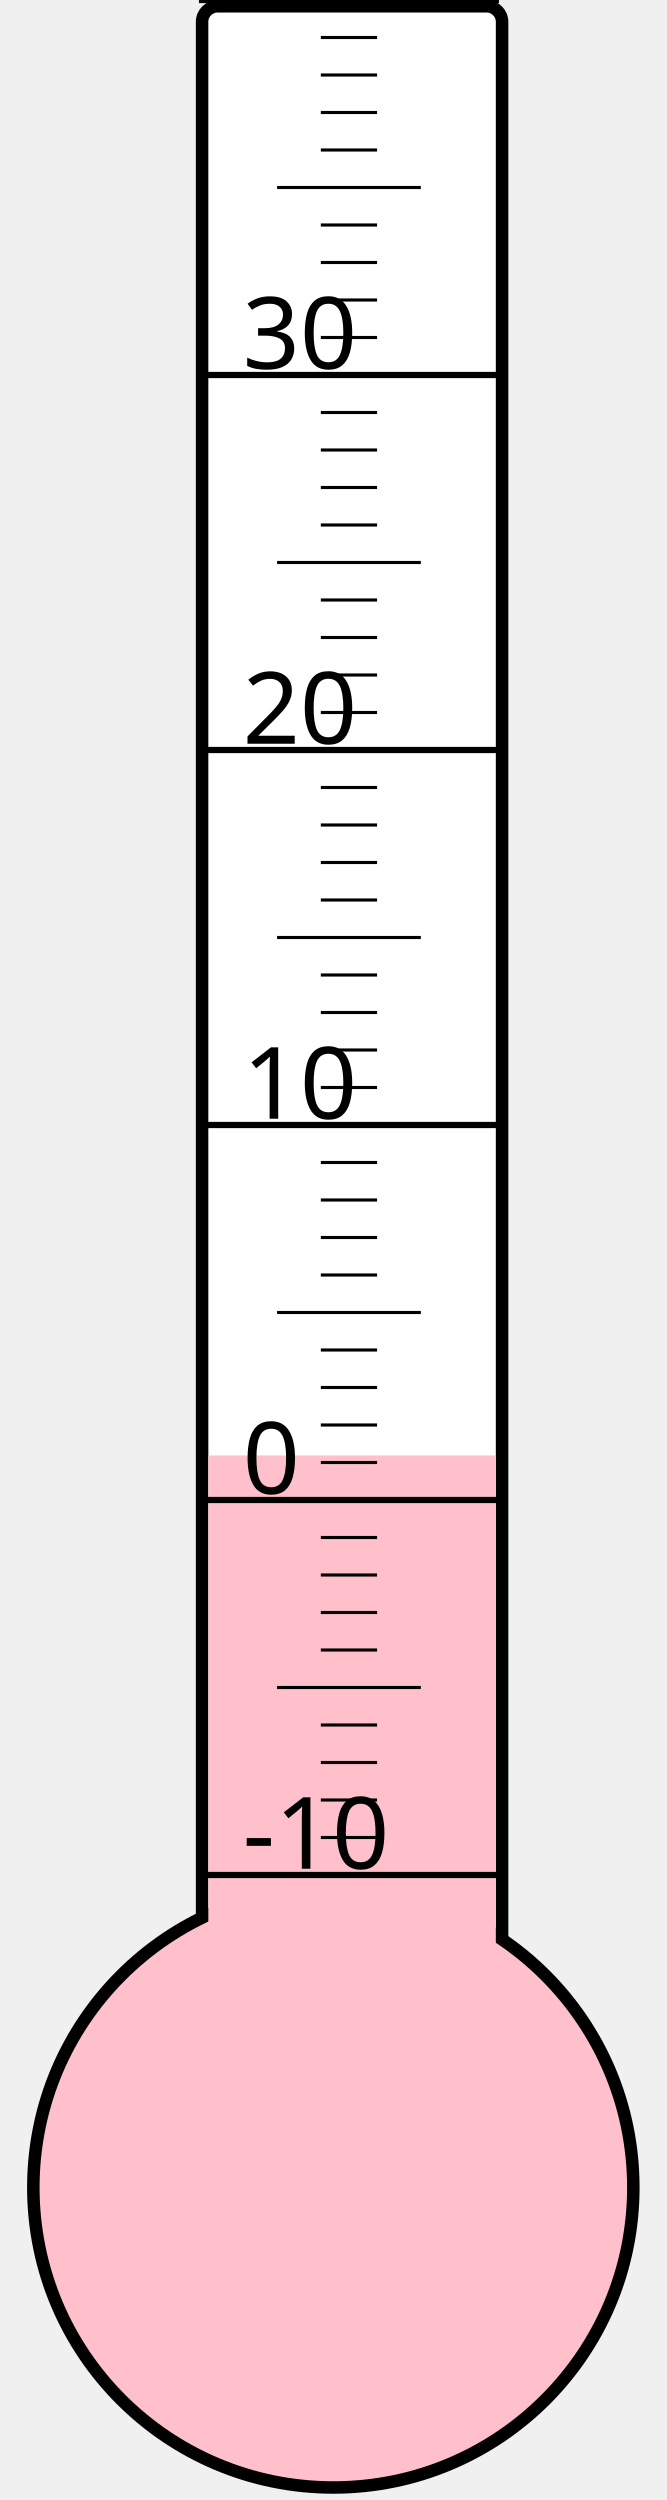
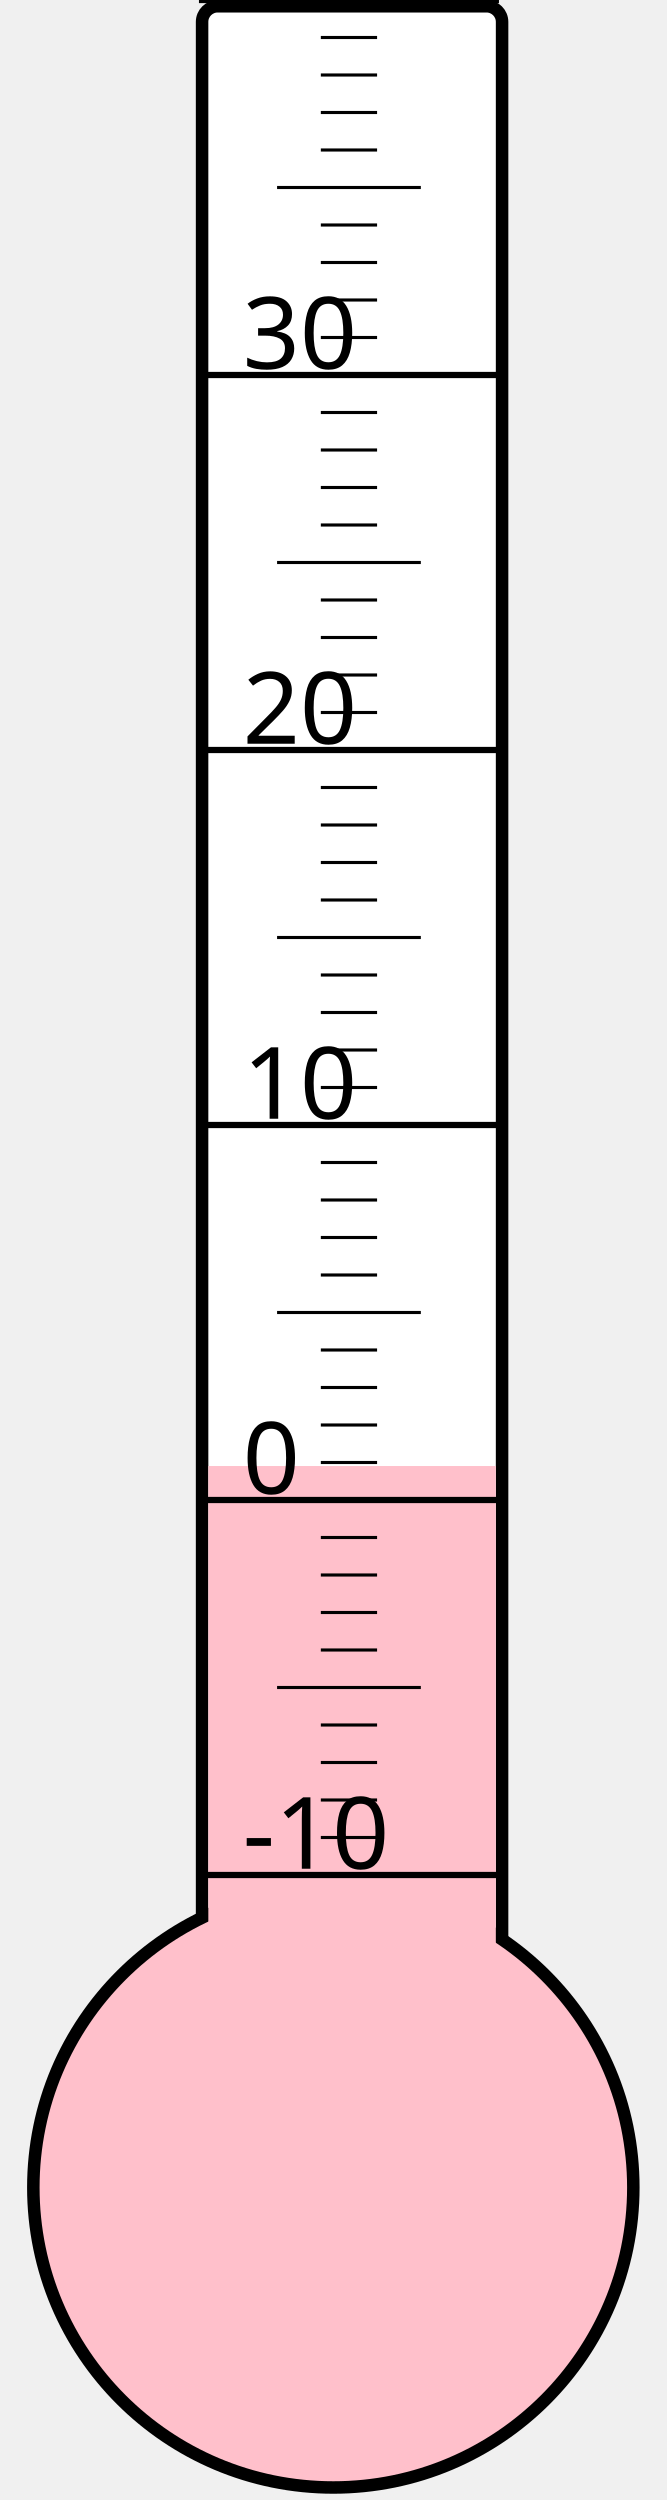
<svg xmlns="http://www.w3.org/2000/svg" width="40px" height="150px" viewBox="0 0 200 800">
  <rect width="200" height="800" x="0" y="0" style="fill: #ffffeb; fill-opacity: 0;" />
  <rect width="96" height="680" x="58" y="2" rx="5" ry="5" style="fill: white; fill-opacity: 1; stroke: black; stroke-width: 4;" />
  <circle cx="100" cy="700" r="96" style="fill: pink; stroke: black; stroke-width: 4;" />
-   <rect width="92" height="234.25" x="60" y="465.75" style="fill: pink; fill-opacity: 1; stroke-width: 0;" />
+   <rect width="92" height="230.875" x="60" y="469.125" style="fill: pink; fill-opacity: 1; stroke-width: 0;" />
  <text x="71" y="598" style="font-family: sans-serif; font-size: 24pt;">-10</text>
  <text x="71" y="478" style="font-family: sans-serif; font-size: 24pt;">0</text>
  <text x="71" y="358" style="font-family: sans-serif; font-size: 24pt;">10</text>
  <text x="71" y="238" style="font-family: sans-serif; font-size: 24pt;">20</text>
  <text x="71" y="118" style="font-family: sans-serif; font-size: 24pt;">30</text>
  <g style="stroke: black;">
    <line x1="57" y1="600" x2="153" y2="600" style="stroke-width: 2;" />
    <line x1="96" y1="588" x2="114" y2="588" style="stroke-width: 1;" />
    <line x1="96" y1="576" x2="114" y2="576" style="stroke-width: 1;" />
    <line x1="96" y1="564" x2="114" y2="564" style="stroke-width: 1;" />
    <line x1="96" y1="552" x2="114" y2="552" style="stroke-width: 1;" />
    <line x1="82" y1="540" x2="128" y2="540" style="stroke-width: 1;" />
    <line x1="96" y1="528" x2="114" y2="528" style="stroke-width: 1;" />
    <line x1="96" y1="516" x2="114" y2="516" style="stroke-width: 1;" />
    <line x1="96" y1="504" x2="114" y2="504" style="stroke-width: 1;" />
    <line x1="96" y1="492" x2="114" y2="492" style="stroke-width: 1;" />
    <line x1="57" y1="480" x2="153" y2="480" style="stroke-width: 2;" />
    <line x1="96" y1="468" x2="114" y2="468" style="stroke-width: 1;" />
    <line x1="96" y1="456" x2="114" y2="456" style="stroke-width: 1;" />
    <line x1="96" y1="444" x2="114" y2="444" style="stroke-width: 1;" />
    <line x1="96" y1="432" x2="114" y2="432" style="stroke-width: 1;" />
    <line x1="82" y1="420" x2="128" y2="420" style="stroke-width: 1;" />
    <line x1="96" y1="408" x2="114" y2="408" style="stroke-width: 1;" />
    <line x1="96" y1="396" x2="114" y2="396" style="stroke-width: 1;" />
    <line x1="96" y1="384" x2="114" y2="384" style="stroke-width: 1;" />
    <line x1="96" y1="372" x2="114" y2="372" style="stroke-width: 1;" />
    <line x1="57" y1="360" x2="153" y2="360" style="stroke-width: 2;" />
    <line x1="96" y1="348" x2="114" y2="348" style="stroke-width: 1;" />
    <line x1="96" y1="336" x2="114" y2="336" style="stroke-width: 1;" />
    <line x1="96" y1="324" x2="114" y2="324" style="stroke-width: 1;" />
    <line x1="96" y1="312" x2="114" y2="312" style="stroke-width: 1;" />
    <line x1="82" y1="300" x2="128" y2="300" style="stroke-width: 1;" />
    <line x1="96" y1="288" x2="114" y2="288" style="stroke-width: 1;" />
    <line x1="96" y1="276" x2="114" y2="276" style="stroke-width: 1;" />
    <line x1="96" y1="264" x2="114" y2="264" style="stroke-width: 1;" />
    <line x1="96" y1="252" x2="114" y2="252" style="stroke-width: 1;" />
    <line x1="57" y1="240" x2="153" y2="240" style="stroke-width: 2;" />
    <line x1="96" y1="228" x2="114" y2="228" style="stroke-width: 1;" />
    <line x1="96" y1="216" x2="114" y2="216" style="stroke-width: 1;" />
    <line x1="96" y1="204" x2="114" y2="204" style="stroke-width: 1;" />
    <line x1="96" y1="192" x2="114" y2="192" style="stroke-width: 1;" />
    <line x1="82" y1="180" x2="128" y2="180" style="stroke-width: 1;" />
    <line x1="96" y1="168" x2="114" y2="168" style="stroke-width: 1;" />
    <line x1="96" y1="156" x2="114" y2="156" style="stroke-width: 1;" />
    <line x1="96" y1="144" x2="114" y2="144" style="stroke-width: 1;" />
    <line x1="96" y1="132" x2="114" y2="132" style="stroke-width: 1;" />
    <line x1="57" y1="120" x2="153" y2="120" style="stroke-width: 2;" />
    <line x1="96" y1="108" x2="114" y2="108" style="stroke-width: 1;" />
    <line x1="96" y1="96" x2="114" y2="96" style="stroke-width: 1;" />
    <line x1="96" y1="84" x2="114" y2="84" style="stroke-width: 1;" />
    <line x1="96" y1="72" x2="114" y2="72" style="stroke-width: 1;" />
    <line x1="82" y1="60" x2="128" y2="60" style="stroke-width: 1;" />
    <line x1="96" y1="48" x2="114" y2="48" style="stroke-width: 1;" />
    <line x1="96" y1="36" x2="114" y2="36" style="stroke-width: 1;" />
    <line x1="96" y1="24" x2="114" y2="24" style="stroke-width: 1;" />
    <line x1="96" y1="12" x2="114" y2="12" style="stroke-width: 1;" />
    <line x1="57" y1="0" x2="153" y2="0" style="stroke-width: 2;" />
  </g>
</svg>
